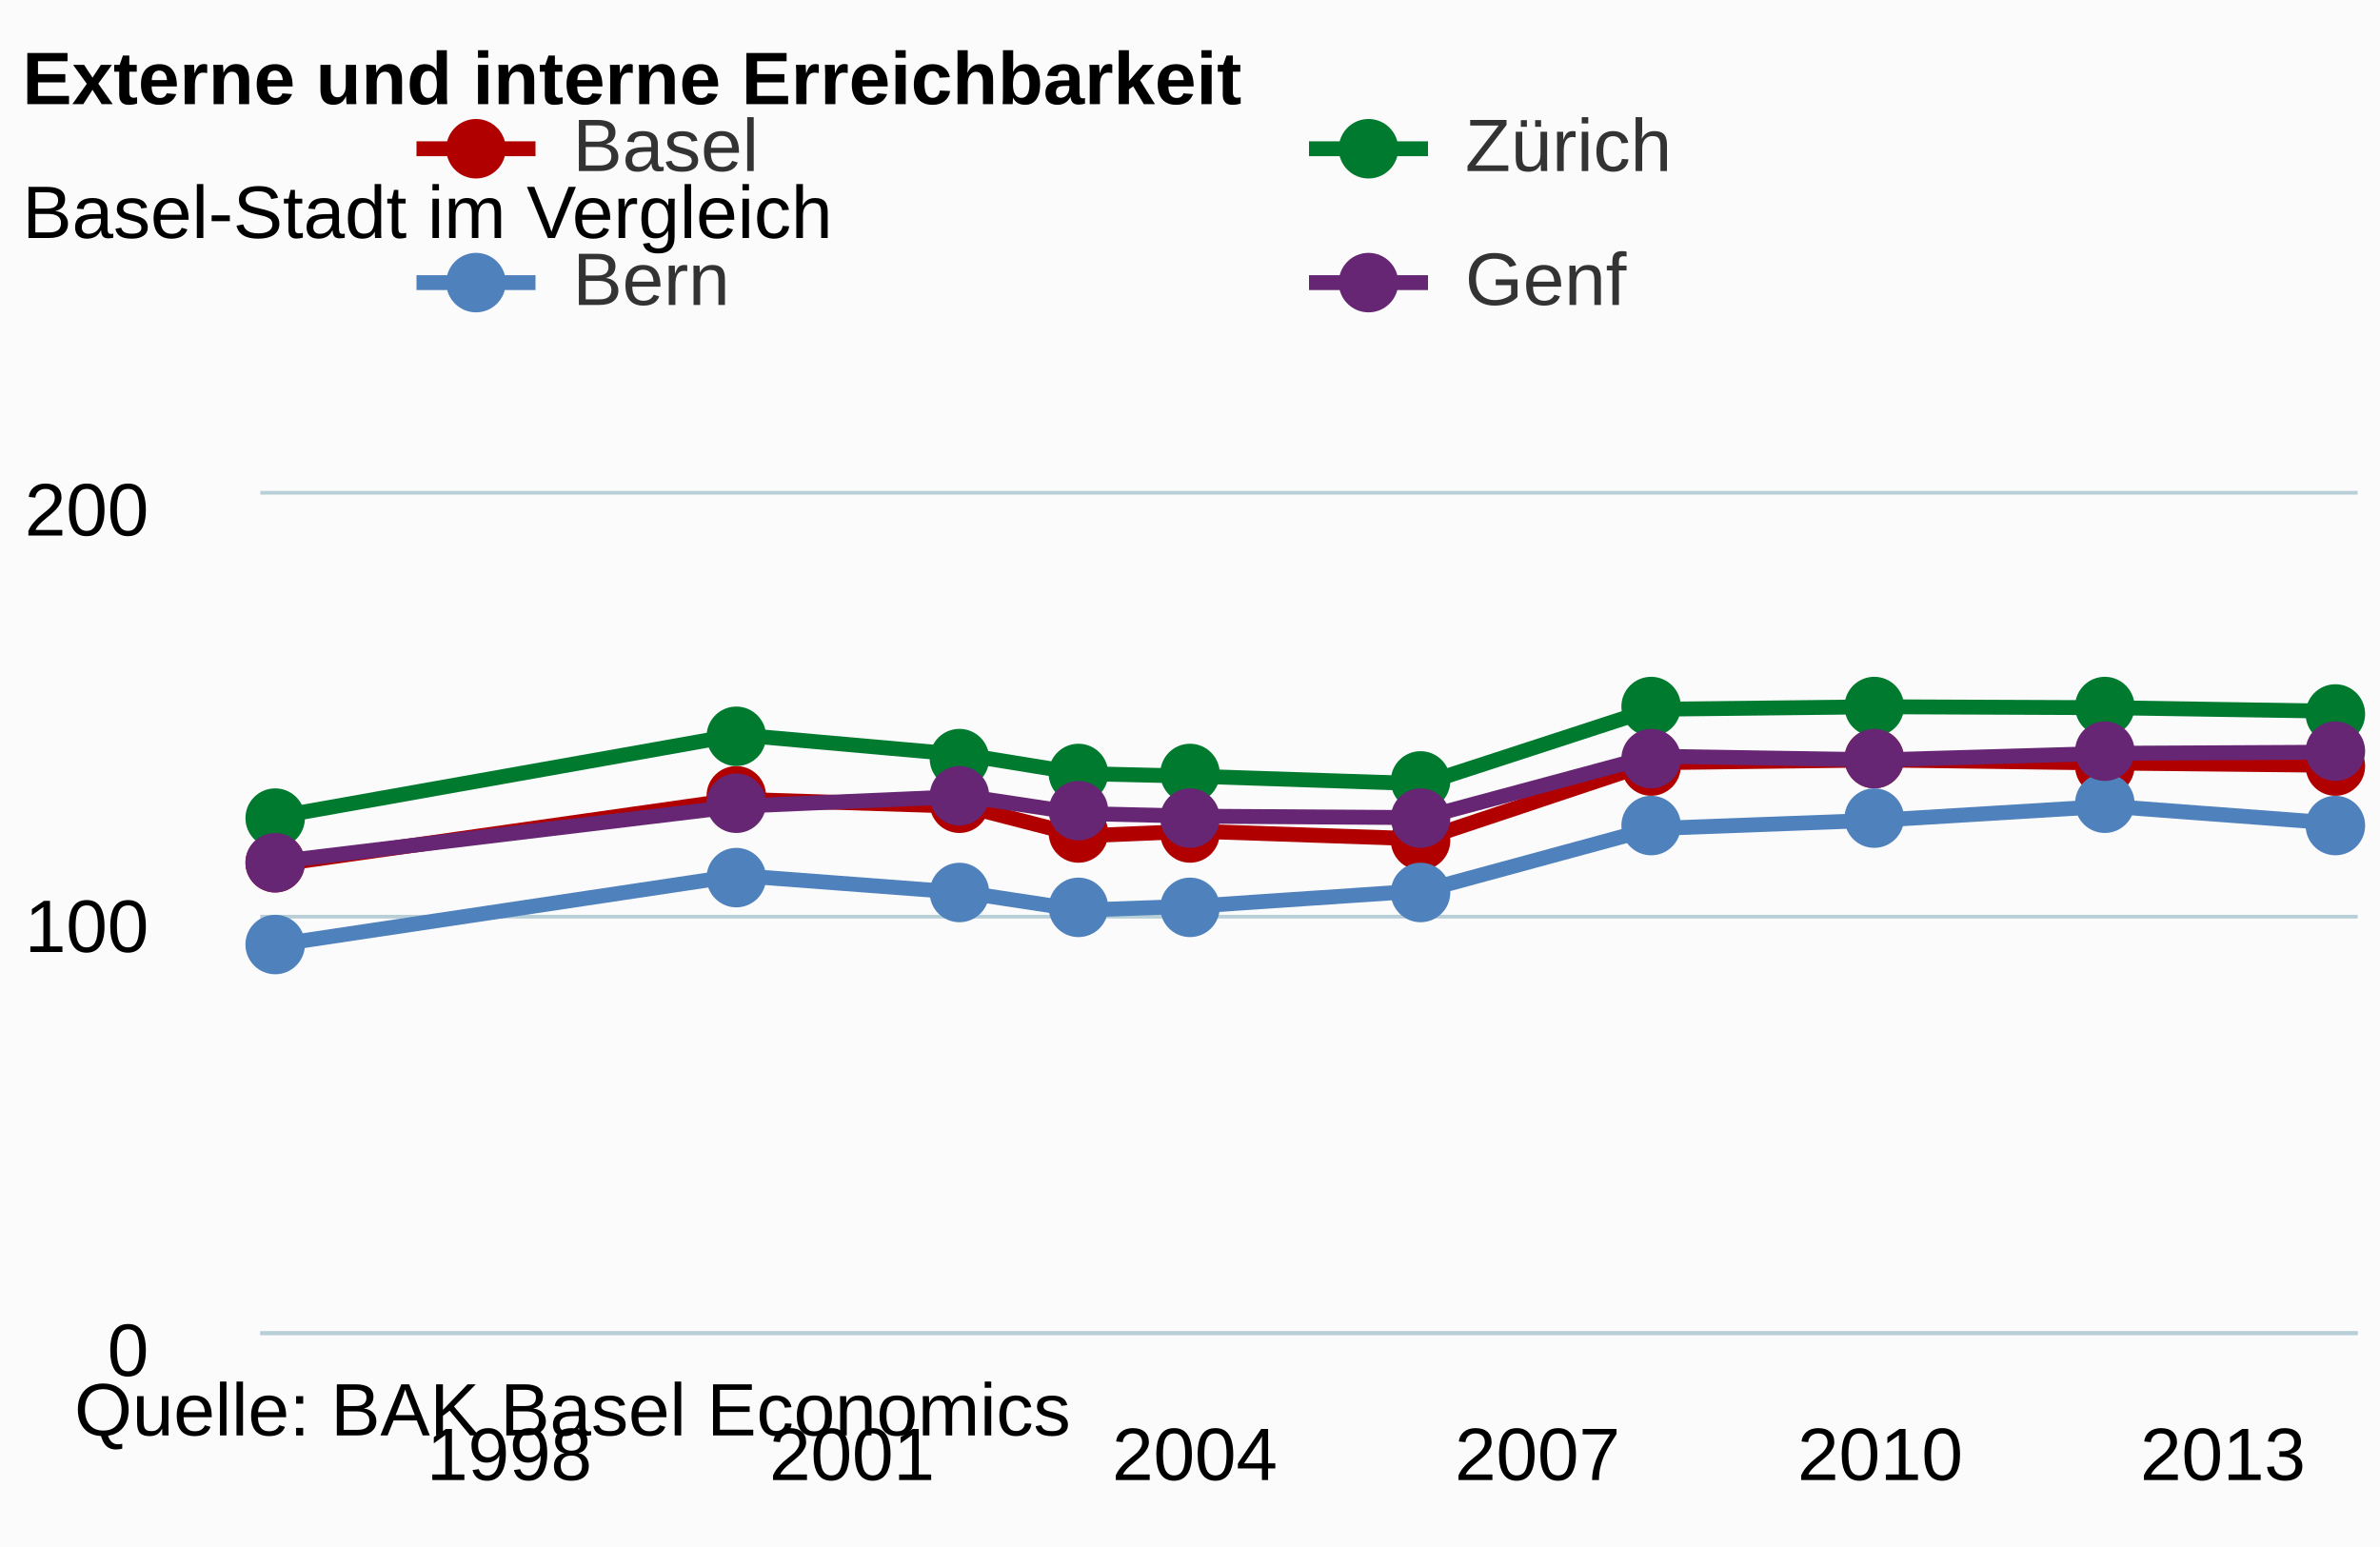
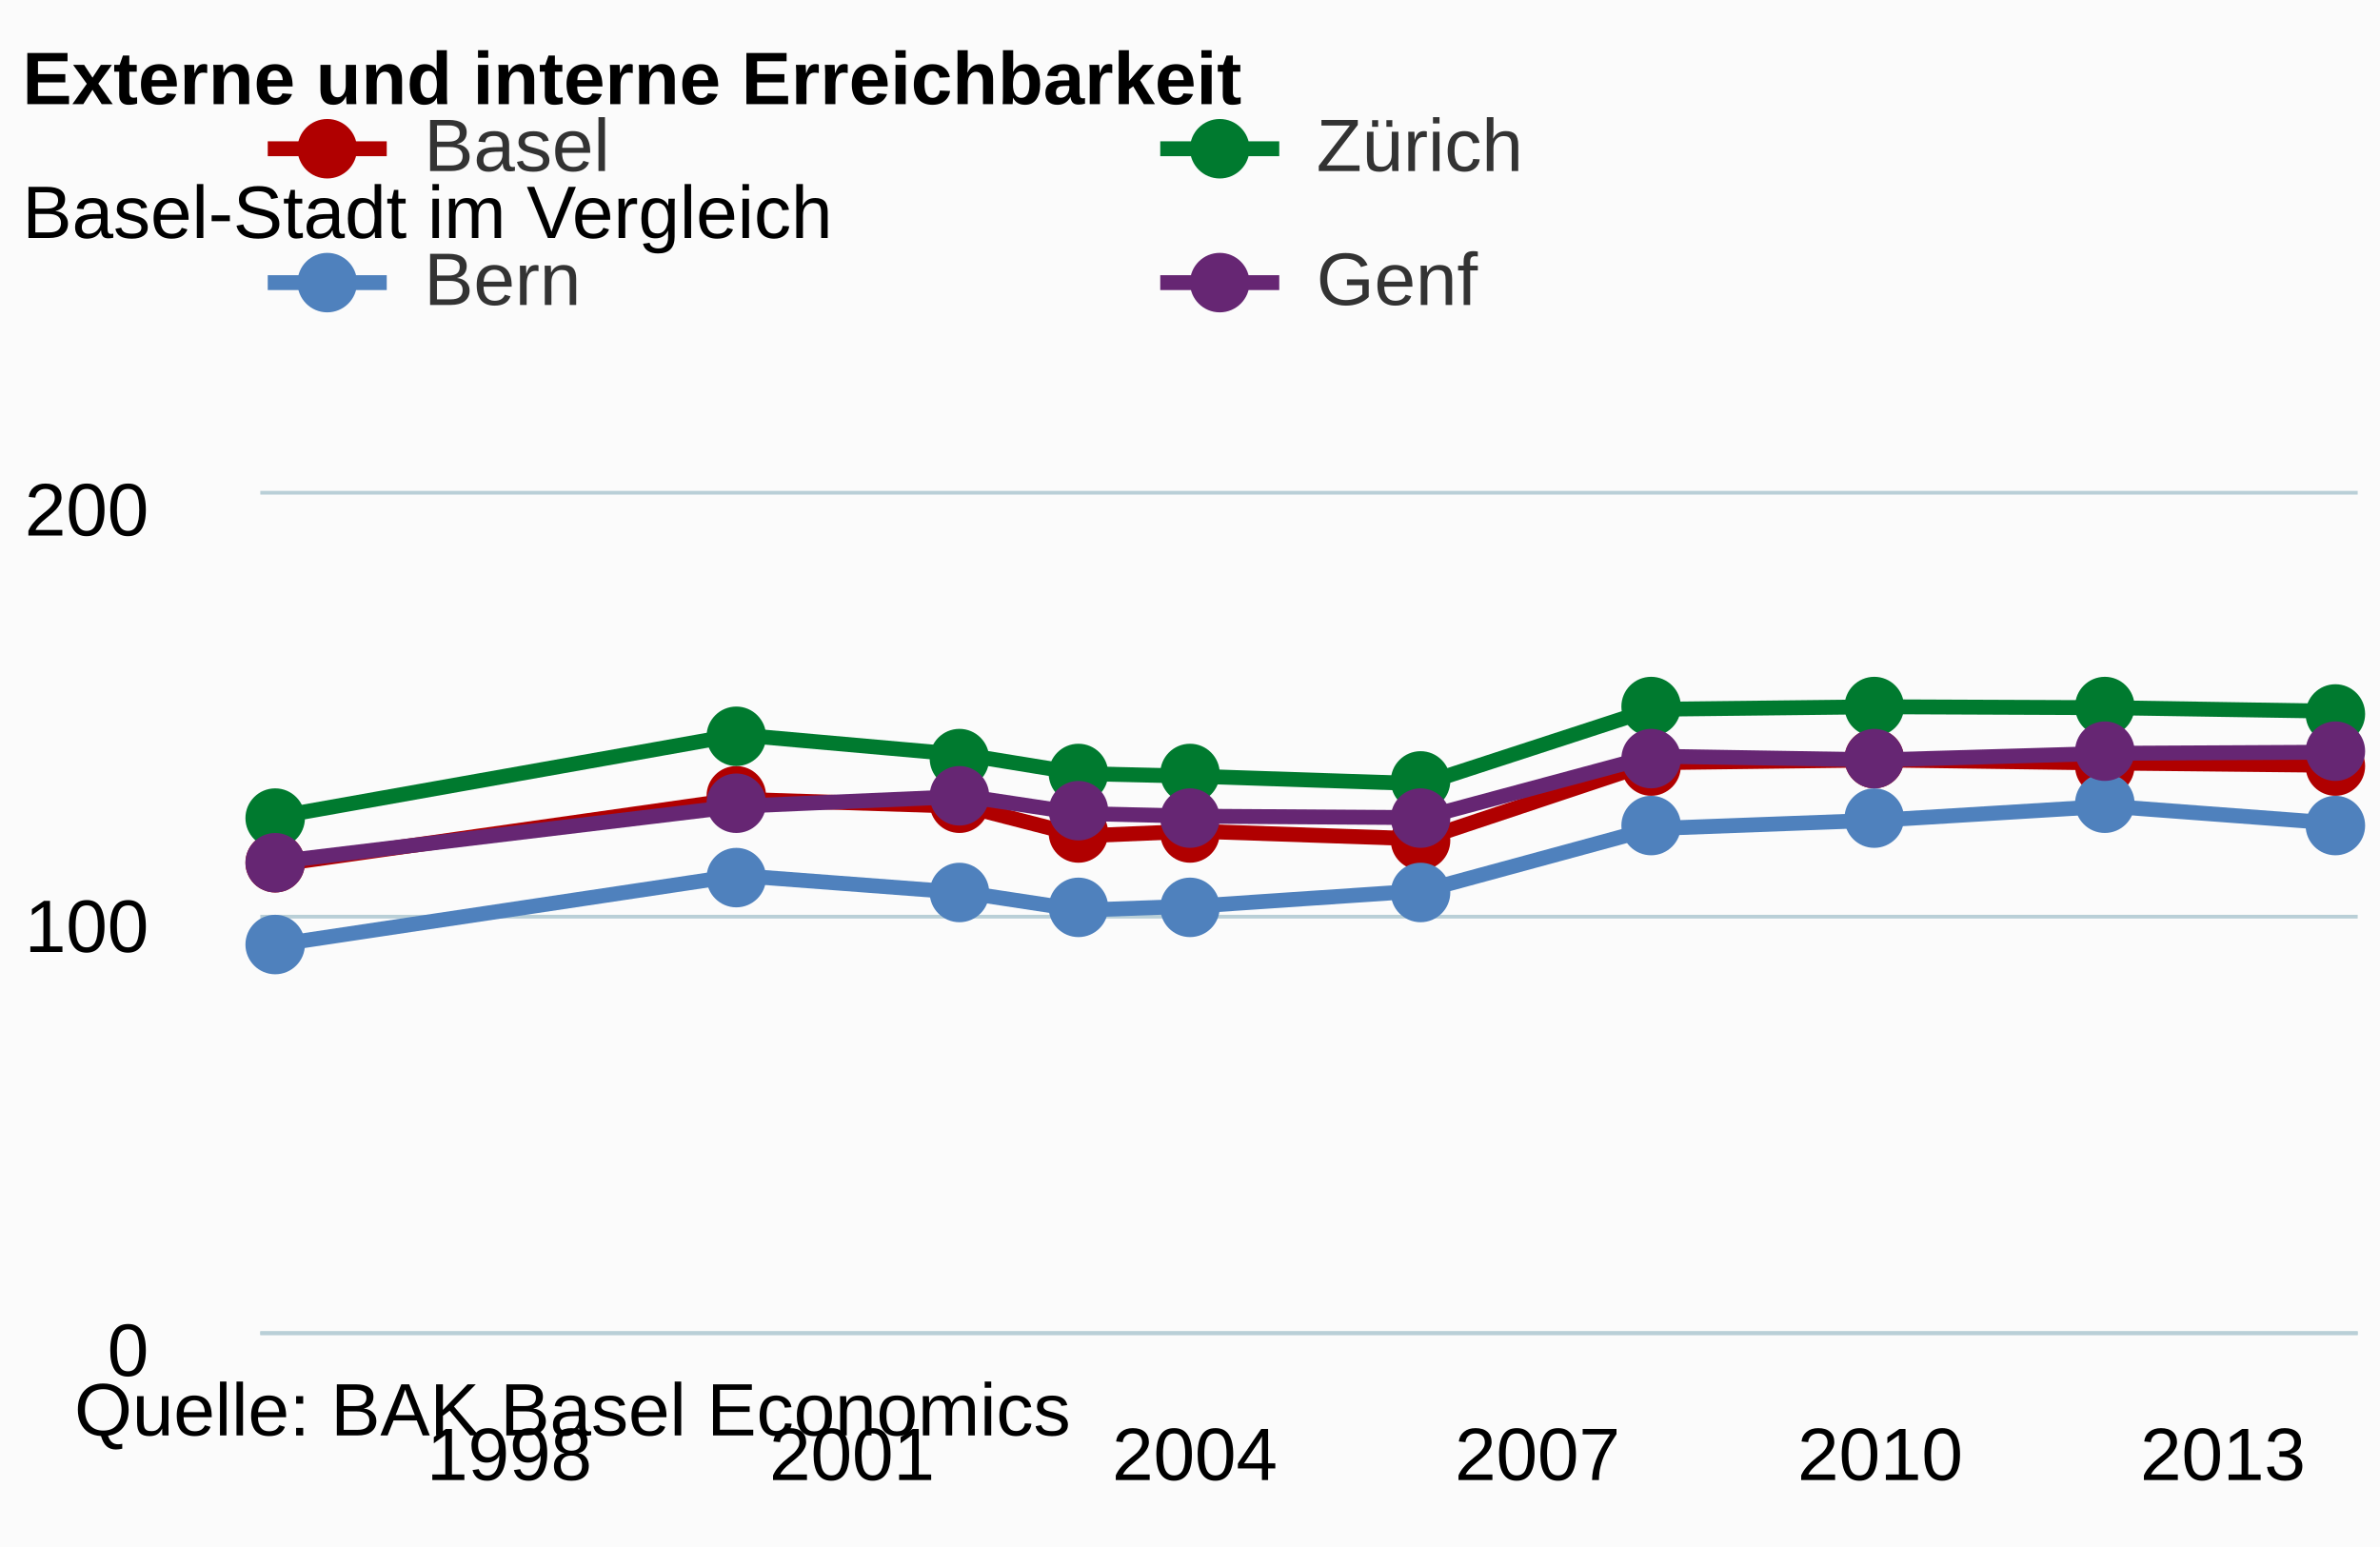
<svg xmlns="http://www.w3.org/2000/svg" class="highcharts-root" viewBox="0 0 320 208" font-family="arial" font-size="12">
  <defs>
    <clipPath id="a">
      <path fill="none" d="M0 0h282v113H0z" />
    </clipPath>
  </defs>
  <rect fill="#fbfbfb" class="highcharts-background" width="320" height="208" rx="0" ry="0" />
  <path fill="none" class="highcharts-plot-background" d="M35 66h282v113H35z" />
  <g class="highcharts-grid highcharts-xaxis-grid">
    <path fill="none" class="highcharts-grid-line" d="M67.5 66v113m47-113v113m46-113v113m46-113v113m46-113v113m46-113v113" />
  </g>
  <g class="highcharts-grid highcharts-yaxis-grid">
    <path fill="none" stroke="#B9CFD7" stroke-width=".5" class="highcharts-grid-line" d="M35 179.25h282m-282-56h282m-282-57h282" />
  </g>
  <path fill="none" class="highcharts-plot-border" d="M35 66h282v113H35z" />
  <g class="highcharts-axis highcharts-xaxis">
    <path fill="none" class="highcharts-axis-line" stroke="#B9CFD7" stroke-width=".5" d="M35 179.25h282" />
  </g>
  <g class="highcharts-axis highcharts-yaxis">
    <path fill="none" class="highcharts-axis-line" d="M35 66v113" />
  </g>
  <g class="highcharts-series-group">
    <g class="highcharts-series highcharts-series-0 highcharts-line-series highcharts-color-undefined" transform="translate(35 66)" clip-path="url(#a)">
      <path fill="none" d="M2.765 50.182l61.438-8.717 30.719.966 15.359 3.96 15.36-.635 30.718 1.048 30.72-10.252 30.718-.375 30.72.413 30.718.311" class="highcharts-graph" stroke="#B00000" stroke-width="2" stroke-linejoin="round" stroke-linecap="round" />
    </g>
    <g class="highcharts-markers highcharts-series-0 highcharts-line-series highcharts-color-undefined">
      <path fill="#B00000" d="M41 116a4 4 0 1 1 0-.004zm62-9a4 4 0 1 1 0-.004zm30 1a4 4 0 1 1 0-.004zm16 4a4 4 0 1 1 0-.004zm15 0a4 4 0 1 1 0-.004zm31 1a4 4 0 1 1 0-.004zm31-10a4 4 0 1 1 0-.004zm30-1a4 4 0 1 1 0-.004zm31 1a4 4 0 1 1 0-.004zm31 0a4 4 0 1 1 0-.004z" class="highcharts-point" />
    </g>
    <g class="highcharts-series highcharts-series-1 highcharts-line-series highcharts-color-undefined" transform="translate(35 66)" clip-path="url(#a)">
      <path fill="none" d="M2.765 43.722l61.438-10.927 30.719 2.72 15.359 2.497 15.36.359 30.718 1.006 30.72-10.013 30.718-.336 30.72.125 30.718.477" class="highcharts-graph" stroke="#007A2F" stroke-width="2" stroke-linejoin="round" stroke-linecap="round" />
    </g>
    <g class="highcharts-markers highcharts-series-1 highcharts-line-series highcharts-color-undefined">
      <path fill="#007A2F" d="M41 110a4 4 0 1 1 0-.004zm62-11a4 4 0 1 1 0-.004zm30 3a4 4 0 1 1 0-.004zm16 2a4 4 0 1 1 0-.004zm15 0a4 4 0 1 1 0-.004zm31 1a4 4 0 1 1 0-.004zm31-10a4 4 0 1 1 0-.004zm30 0a4 4 0 1 1 0-.004zm31 0a4 4 0 1 1 0-.004zm31 1a4 4 0 1 1 0-.004z" class="highcharts-point" />
    </g>
    <g class="highcharts-series highcharts-series-2 highcharts-line-series highcharts-color-undefined" transform="translate(35 66)" clip-path="url(#a)">
      <path fill="none" d="M2.765 60.932l61.438-9.216 30.719 2.32 15.359 2.336 15.36-.542 30.718-2.067 30.72-8.352 30.718-1.144 30.72-1.867 30.718 2.3" class="highcharts-graph" stroke="#4f81bd" stroke-width="2" stroke-linejoin="round" stroke-linecap="round" />
    </g>
    <g class="highcharts-markers highcharts-series-2 highcharts-line-series highcharts-color-undefined">
      <path fill="#4f81bd" d="M41 127a4 4 0 1 1 0-.004zm62-9a4 4 0 1 1 0-.004zm30 2a4 4 0 1 1 0-.004zm16 2a4 4 0 1 1 0-.004zm15 0a4 4 0 1 1 0-.004zm31-2a4 4 0 1 1 0-.004zm31-9a4 4 0 1 1 0-.004zm30-1a4 4 0 1 1 0-.004zm31-2a4 4 0 1 1 0-.004zm31 3a4 4 0 1 1 0-.004z" class="highcharts-point" />
    </g>
    <g class="highcharts-series highcharts-series-3 highcharts-line-series highcharts-color-undefined" transform="translate(35 66)" clip-path="url(#a)">
      <path fill="none" d="M2.765 49.801L64.203 42.4l30.719-1.327 15.359 2.313 15.36.352 30.718.197 30.72-8.268 30.718.502 30.72-.884 30.718-.152" class="highcharts-graph" stroke="#662673" stroke-width="2" stroke-linejoin="round" stroke-linecap="round" />
    </g>
    <g class="highcharts-markers highcharts-series-3 highcharts-line-series highcharts-color-undefined">
      <path fill="#662673" d="M41 116a4 4 0 1 1 0-.004zm62-8a4 4 0 1 1 0-.004zm30-1a4 4 0 1 1 0-.004zm16 2a4 4 0 1 1 0-.004zm15 1a4 4 0 1 1 0-.004zm31 0a4 4 0 1 1 0-.004zm31-8a4 4 0 1 1 0-.004zm30 0a4 4 0 1 1 0-.004zm31-1a4 4 0 1 1 0-.004zm31 0a4 4 0 1 1 0-.004z" class="highcharts-point" />
    </g>
  </g>
  <text x="3" class="highcharts-title" y="14" color="#000" font-size="10" font-weight="700">
    <tspan>Externe und interne Erreichbarkeit</tspan>
  </text>
  <text x="3" class="highcharts-subtitle" y="32" color="#000" font-size="10" font-weight="400">
    <tspan>Basel-Stadt im Vergleich</tspan>
  </text>
-   <g class="highcharts-legend" transform="translate(48 7)">
+   <g class="highcharts-legend" transform="translate(28 7)">
    <rect fill="none" class="highcharts-legend-box" rx="0" ry="0" width="236" height="47" />
    <g class="highcharts-legend-item highcharts-line-series highcharts-color-undefined highcharts-series-0">
      <path fill="none" d="M8 13h16" class="highcharts-graph" stroke="#B00000" stroke-width="2" />
      <path fill="#B00000" d="M20 13a4 4 0 1 1 0-.004z" class="highcharts-point" />
      <text x="21" y="13" color="#333" font-size="10" font-weight="400" cursor="pointer" fill="#333" transform="translate(8 3)">
        <tspan>Basel</tspan>
      </text>
    </g>
    <g class="highcharts-legend-item highcharts-line-series highcharts-color-undefined highcharts-series-1">
      <path fill="none" d="M128 13h16" class="highcharts-graph" stroke="#007A2F" stroke-width="2" />
      <path fill="#007A2F" d="M140 13a4 4 0 1 1 0-.004z" class="highcharts-point" />
      <text x="21" y="13" color="#333" font-size="10" font-weight="400" cursor="pointer" fill="#333" transform="translate(128 3)">
        <tspan>Zürich</tspan>
      </text>
    </g>
    <g class="highcharts-legend-item highcharts-line-series highcharts-color-undefined highcharts-series-2">
      <path fill="none" d="M8 31h16" class="highcharts-graph" stroke="#4f81bd" stroke-width="2" />
      <path fill="#4f81bd" d="M20 31a4 4 0 1 1 0-.004z" class="highcharts-point" />
      <text x="21" y="13" color="#333" font-size="10" font-weight="400" cursor="pointer" fill="#333" transform="translate(8 21)">
        <tspan>Bern</tspan>
      </text>
    </g>
    <g class="highcharts-legend-item highcharts-line-series highcharts-color-undefined highcharts-series-3">
      <path fill="none" d="M128 31h16" class="highcharts-graph" stroke="#662673" stroke-width="2" />
      <path fill="#662673" d="M140 31a4 4 0 1 1 0-.004z" class="highcharts-point" />
      <text x="21" y="13" color="#333" font-size="10" font-weight="400" cursor="pointer" fill="#333" transform="translate(128 21)">
        <tspan>Genf</tspan>
      </text>
    </g>
  </g>
  <g class="highcharts-axis-labels highcharts-xaxis-labels" text-anchor="middle" color="#000" cursor="default" font-size="10">
    <text x="68.484" y="199">
            1998
        </text>
    <text x="114.562" y="199">
            2001
        </text>
    <text x="160.641" y="199">
            2004
        </text>
    <text x="206.719" y="199">
            2007
        </text>
    <text x="252.797" y="199">
            2010
        </text>
    <text x="298.876" y="199">
            2013
        </text>
  </g>
  <g class="highcharts-axis-labels highcharts-yaxis-labels" text-anchor="end" color="#000" cursor="default" font-size="10">
    <text x="20" y="185">
      <tspan>0</tspan>
    </text>
    <text x="20" y="128">
      <tspan>100</tspan>
    </text>
    <text x="20" y="72">
      <tspan>200</tspan>
    </text>
  </g>
  <text x="10" class="highcharts-credits" y="193" cursor="default" color="#000" font-size="10">
    <tspan>Quelle: BAK Basel Economics</tspan>
  </text>
</svg>
